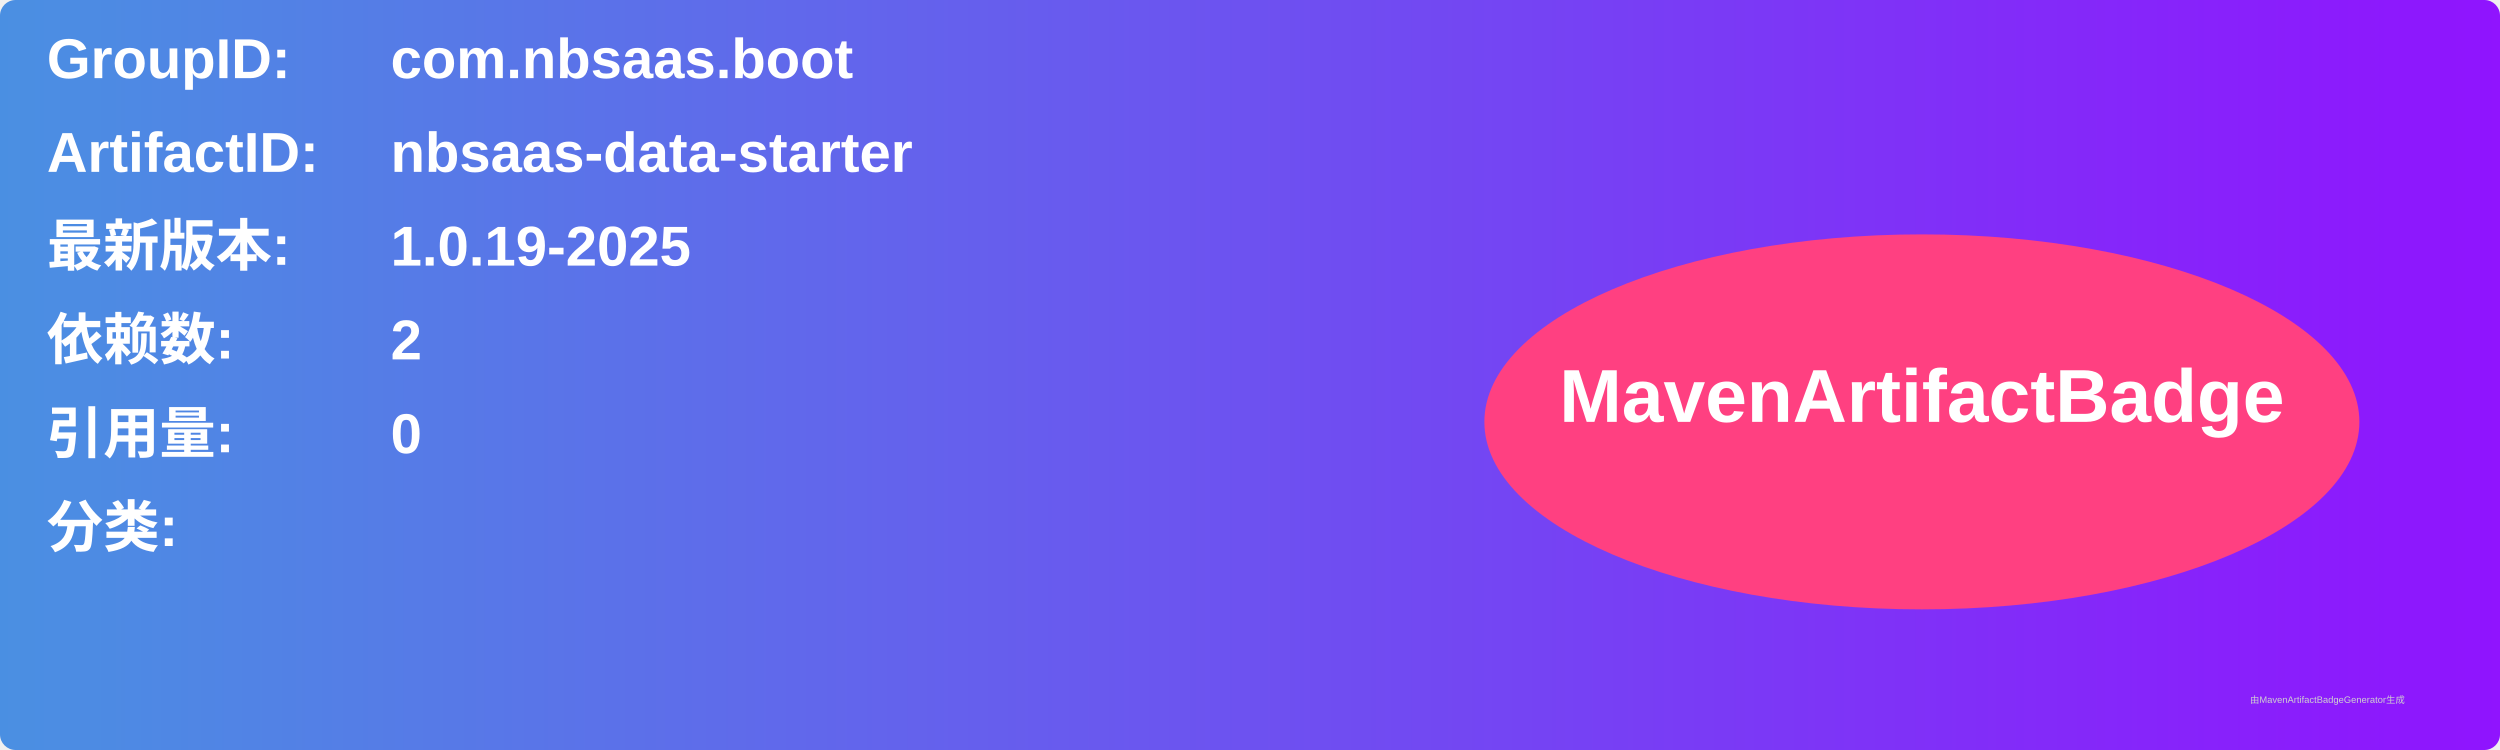
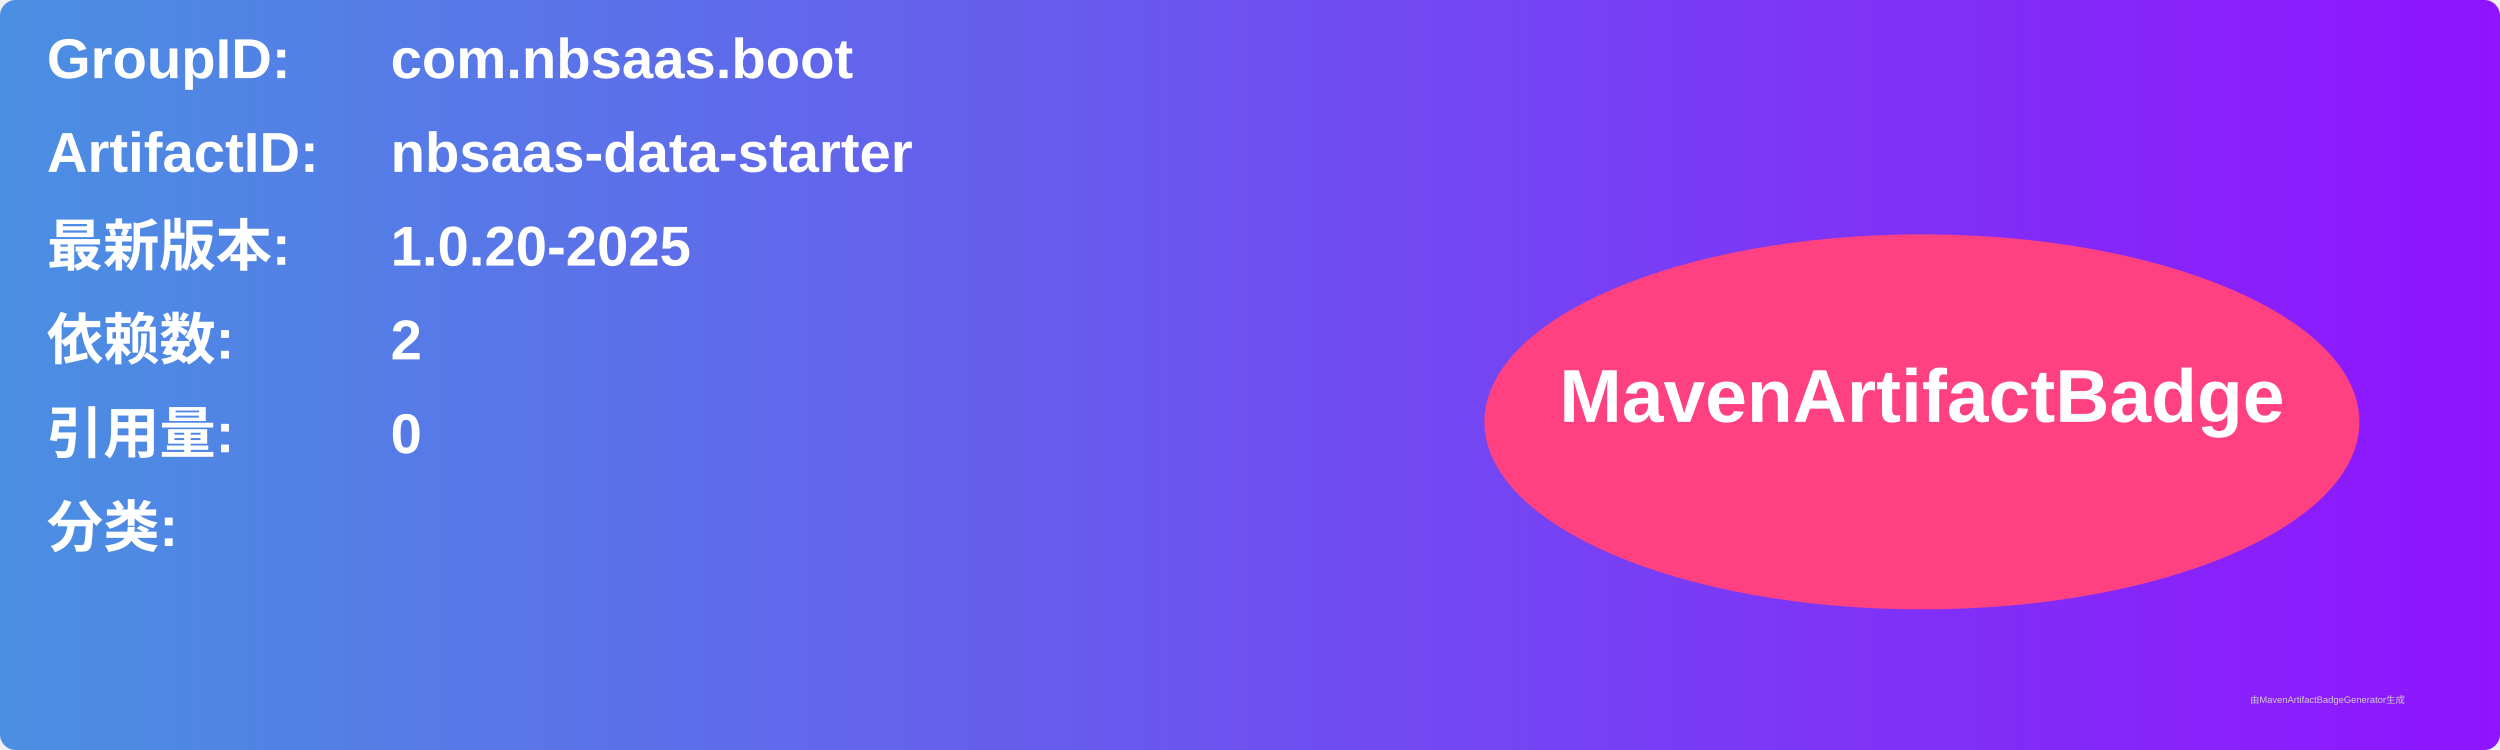
<svg xmlns="http://www.w3.org/2000/svg" width="800" height="240" viewBox="0 0 800 240">
  <linearGradient id="grad" x1="0%" y1="0%" x2="100%" y2="0%">
    <stop offset="0%" stop-color="#4a90e2" />
    <stop offset="100%" stop-color="#9013fe" />
  </linearGradient>
  <rect width="100%" height="100%" rx="5" ry="5" fill="url(#grad)" />
  <g transform="translate(15, 15)">
    <text x="0" y="10" font-family="Arial" font-size="18" fill="white" font-weight="bold" width="260">GroupID:</text>
    <text x="110" y="10" font-family="Arial" font-size="18" fill="white" font-weight="bold" width="460">com.nbsaas.boot</text>
    <text x="0" y="40" font-family="Arial" font-size="18" fill="white" font-weight="bold" width="260">ArtifactID:</text>
    <text x="110" y="40" font-family="Arial" font-size="18" fill="white" font-weight="bold" width="460">nbsaas-data-starter</text>
    <text x="0" y="70" font-family="Arial" font-size="18" fill="white" font-weight="bold">最新版本:</text>
    <text x="110" y="70" font-family="Arial" font-size="18" fill="white" font-weight="bold">
-       <tspan font-weight="bold">1.0.19-2025</tspan>
+       <tspan font-weight="bold">1.0.20-2025</tspan>
    </text>
    <text x="0" y="100" font-family="Arial" font-size="18" fill="white" font-weight="bold">依赖数: </text>
    <text x="110" y="100" font-family="Arial" font-size="18" fill="white">
      <tspan font-weight="bold">2</tspan>
    </text>
    <text x="0" y="130" font-family="Arial" font-size="18" fill="white" font-weight="bold">引用量: </text>
    <text x="110" y="130" font-family="Arial" font-size="18" fill="white">
      <tspan font-weight="bold">0</tspan>
    </text>
    <text x="0" y="160" font-family="Arial" font-size="18" fill="white" font-weight="bold">分类:</text>
    <text x="10" y="190" font-family="Arial" font-size="10" fill="white">
      <tspan font-weight="bold" />
    </text>
    <ellipse cx="600" cy="120" rx="140" ry="60" fill="#ff4081" />
    <text x="600" y="120" text-anchor="middle" font-family="Arial" font-size="24" fill="white" font-weight="bold">MavenArtifactBadge</text>
  </g>
  <text x="720" y="225" font-family="Arial" font-size="3" fill="#d0d0d0">由MavenArtifactBadgeGenerator生成</text>
</svg>
